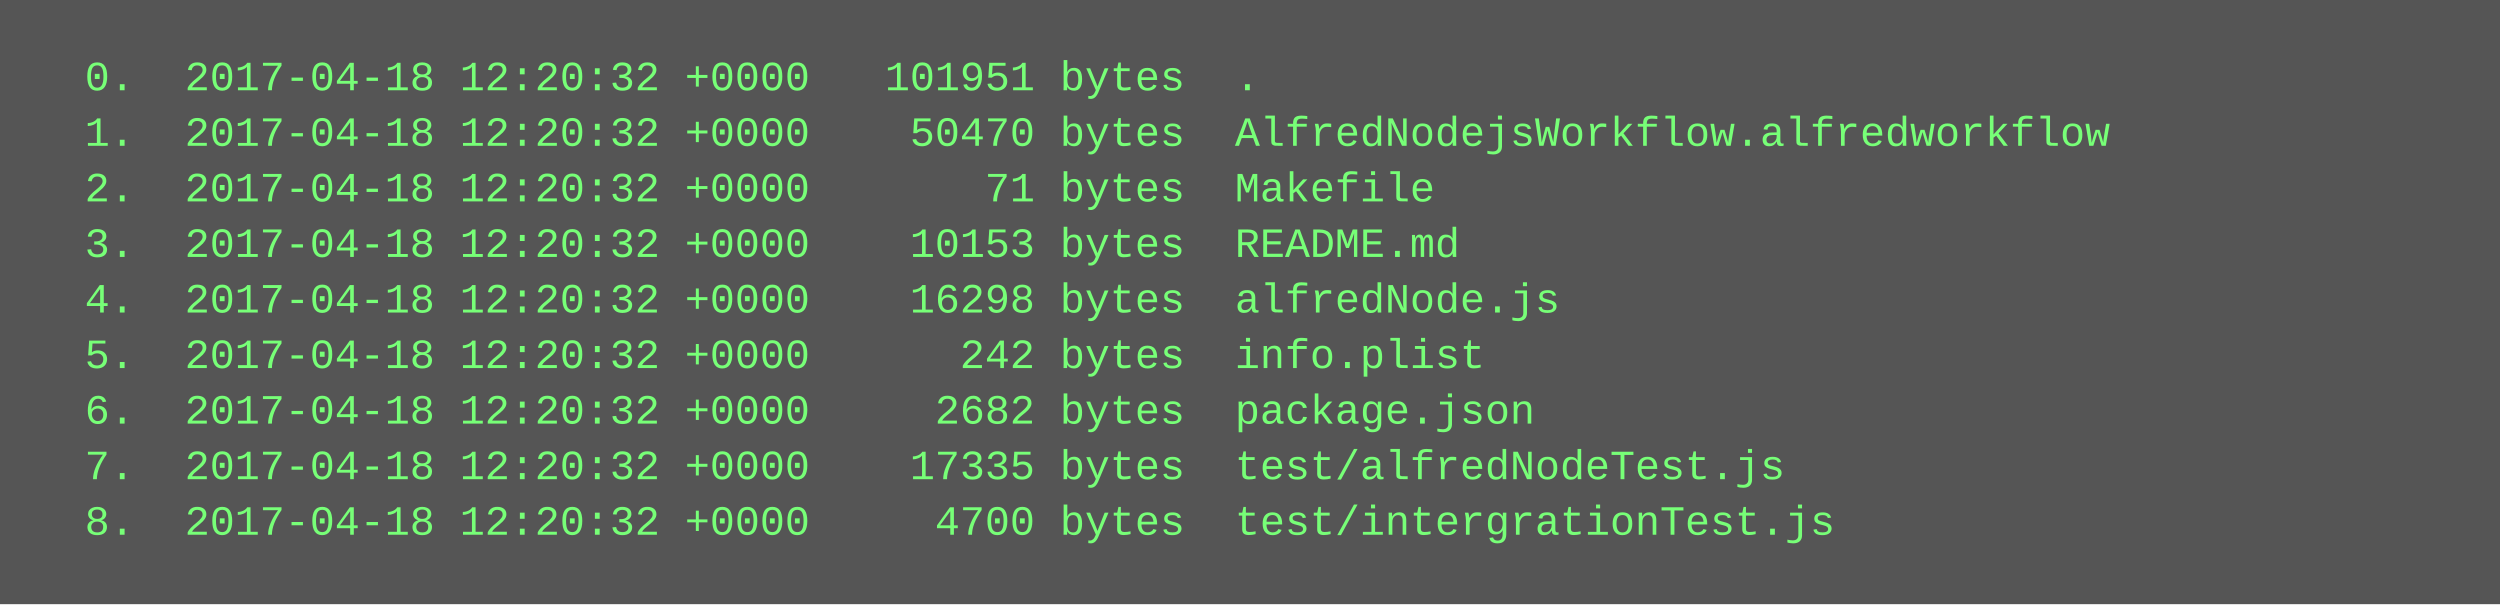
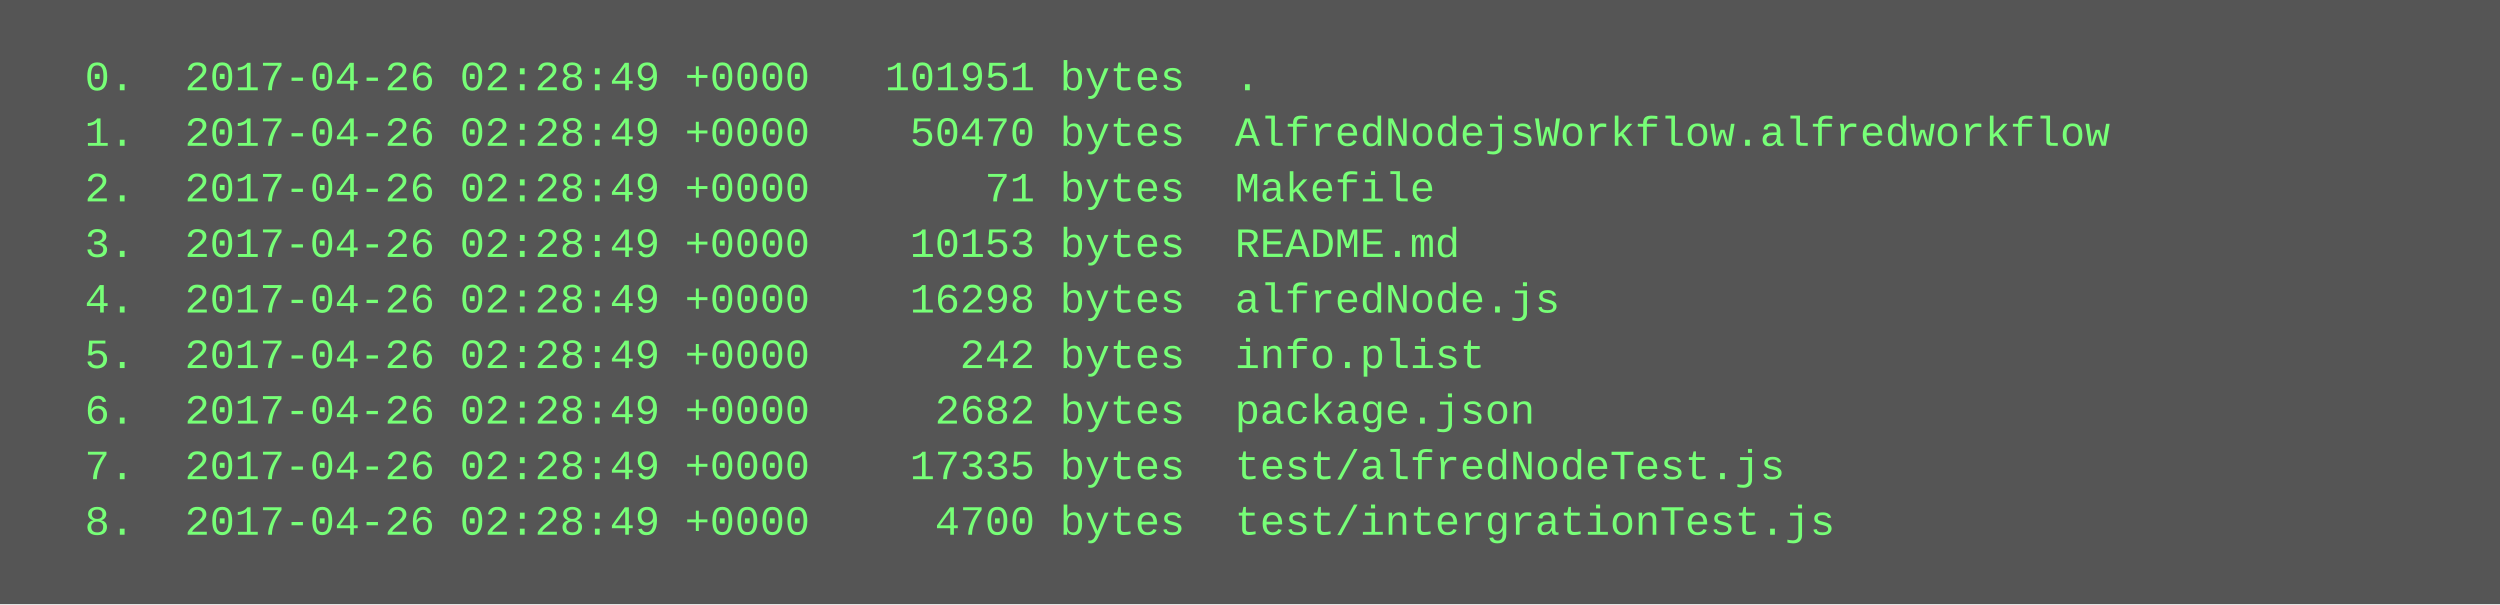
<svg xmlns="http://www.w3.org/2000/svg" height="174" width="720">
  <rect height="174" fill="#555" width="720" />
  <text fill="#7f7" font-family="Courier New" font-size="12" xml:space="preserve">
-     <tspan x="10" y="26">  0.  2017-04-18 12:20:32 +0000   101951 bytes  .</tspan>
-     <tspan x="10" y="42">  1.  2017-04-18 12:20:32 +0000    50470 bytes  AlfredNodejsWorkflow.alfredworkflow</tspan>
-     <tspan x="10" y="58">  2.  2017-04-18 12:20:32 +0000       71 bytes  Makefile</tspan>
-     <tspan x="10" y="74">  3.  2017-04-18 12:20:32 +0000    10153 bytes  README.md</tspan>
-     <tspan x="10" y="90">  4.  2017-04-18 12:20:32 +0000    16298 bytes  alfredNode.js</tspan>
-     <tspan x="10" y="106">  5.  2017-04-18 12:20:32 +0000      242 bytes  info.plist</tspan>
-     <tspan x="10" y="122">  6.  2017-04-18 12:20:32 +0000     2682 bytes  package.json</tspan>
-     <tspan x="10" y="138">  7.  2017-04-18 12:20:32 +0000    17335 bytes  test/alfredNodeTest.js</tspan>
-     <tspan x="10" y="154">  8.  2017-04-18 12:20:32 +0000     4700 bytes  test/intergrationTest.js</tspan>
+     <tspan x="10" y="26">  0.  2017-04-26 02:28:49 +0000   101951 bytes  .</tspan>
+     <tspan x="10" y="42">  1.  2017-04-26 02:28:49 +0000    50470 bytes  AlfredNodejsWorkflow.alfredworkflow</tspan>
+     <tspan x="10" y="58">  2.  2017-04-26 02:28:49 +0000       71 bytes  Makefile</tspan>
+     <tspan x="10" y="74">  3.  2017-04-26 02:28:49 +0000    10153 bytes  README.md</tspan>
+     <tspan x="10" y="90">  4.  2017-04-26 02:28:49 +0000    16298 bytes  alfredNode.js</tspan>
+     <tspan x="10" y="106">  5.  2017-04-26 02:28:49 +0000      242 bytes  info.plist</tspan>
+     <tspan x="10" y="122">  6.  2017-04-26 02:28:49 +0000     2682 bytes  package.json</tspan>
+     <tspan x="10" y="138">  7.  2017-04-26 02:28:49 +0000    17335 bytes  test/alfredNodeTest.js</tspan>
+     <tspan x="10" y="154">  8.  2017-04-26 02:28:49 +0000     4700 bytes  test/intergrationTest.js</tspan>
  </text>
</svg>
